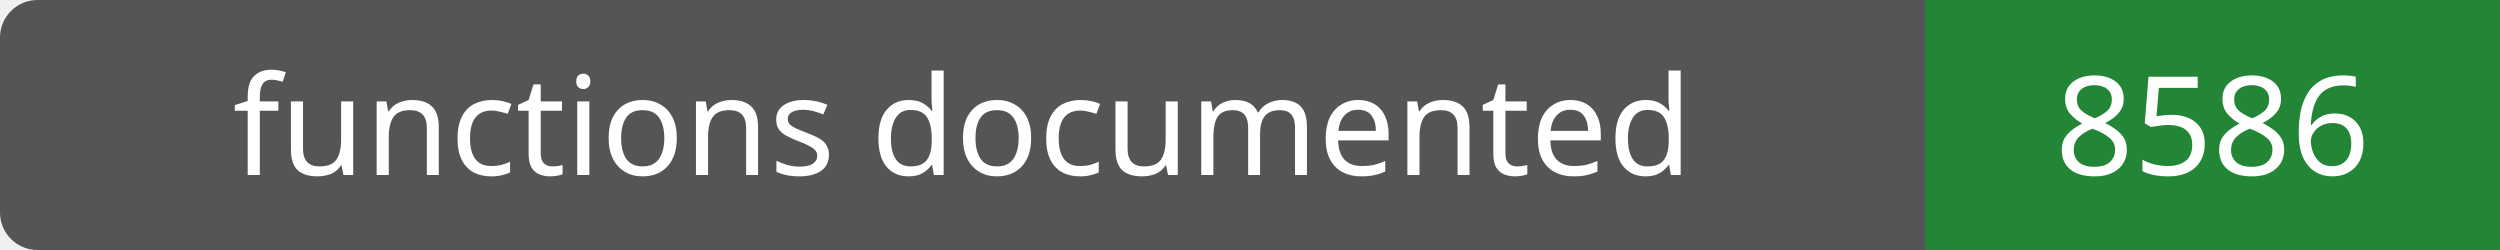
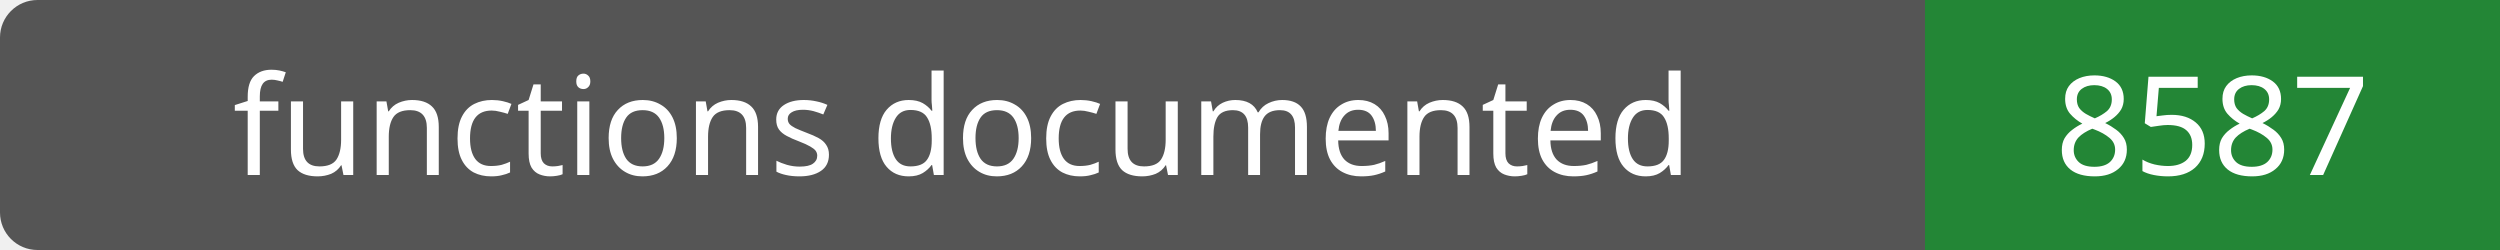
- <svg xmlns="http://www.w3.org/2000/svg" width="200" height="20" role="img" aria-label="functions documented: 8586">
+ <svg xmlns="http://www.w3.org/2000/svg" width="200" height="20" role="img" aria-label="functions documented: 8587">
  <rect width="200" height="20" rx="3" fill="#555" />
  <path fill="#238636" d="M154 0h46v20H154z" />
  <g fill="#fff" text-anchor="middle" font-family="Verdana,sans-serif" font-size="11">
    <text x="77.0" y="14">functions documented</text>
-     <text x="177.0" y="14">8586</text>
+     <text x="177.0" y="14">8587</text>
  </g>
</svg>
